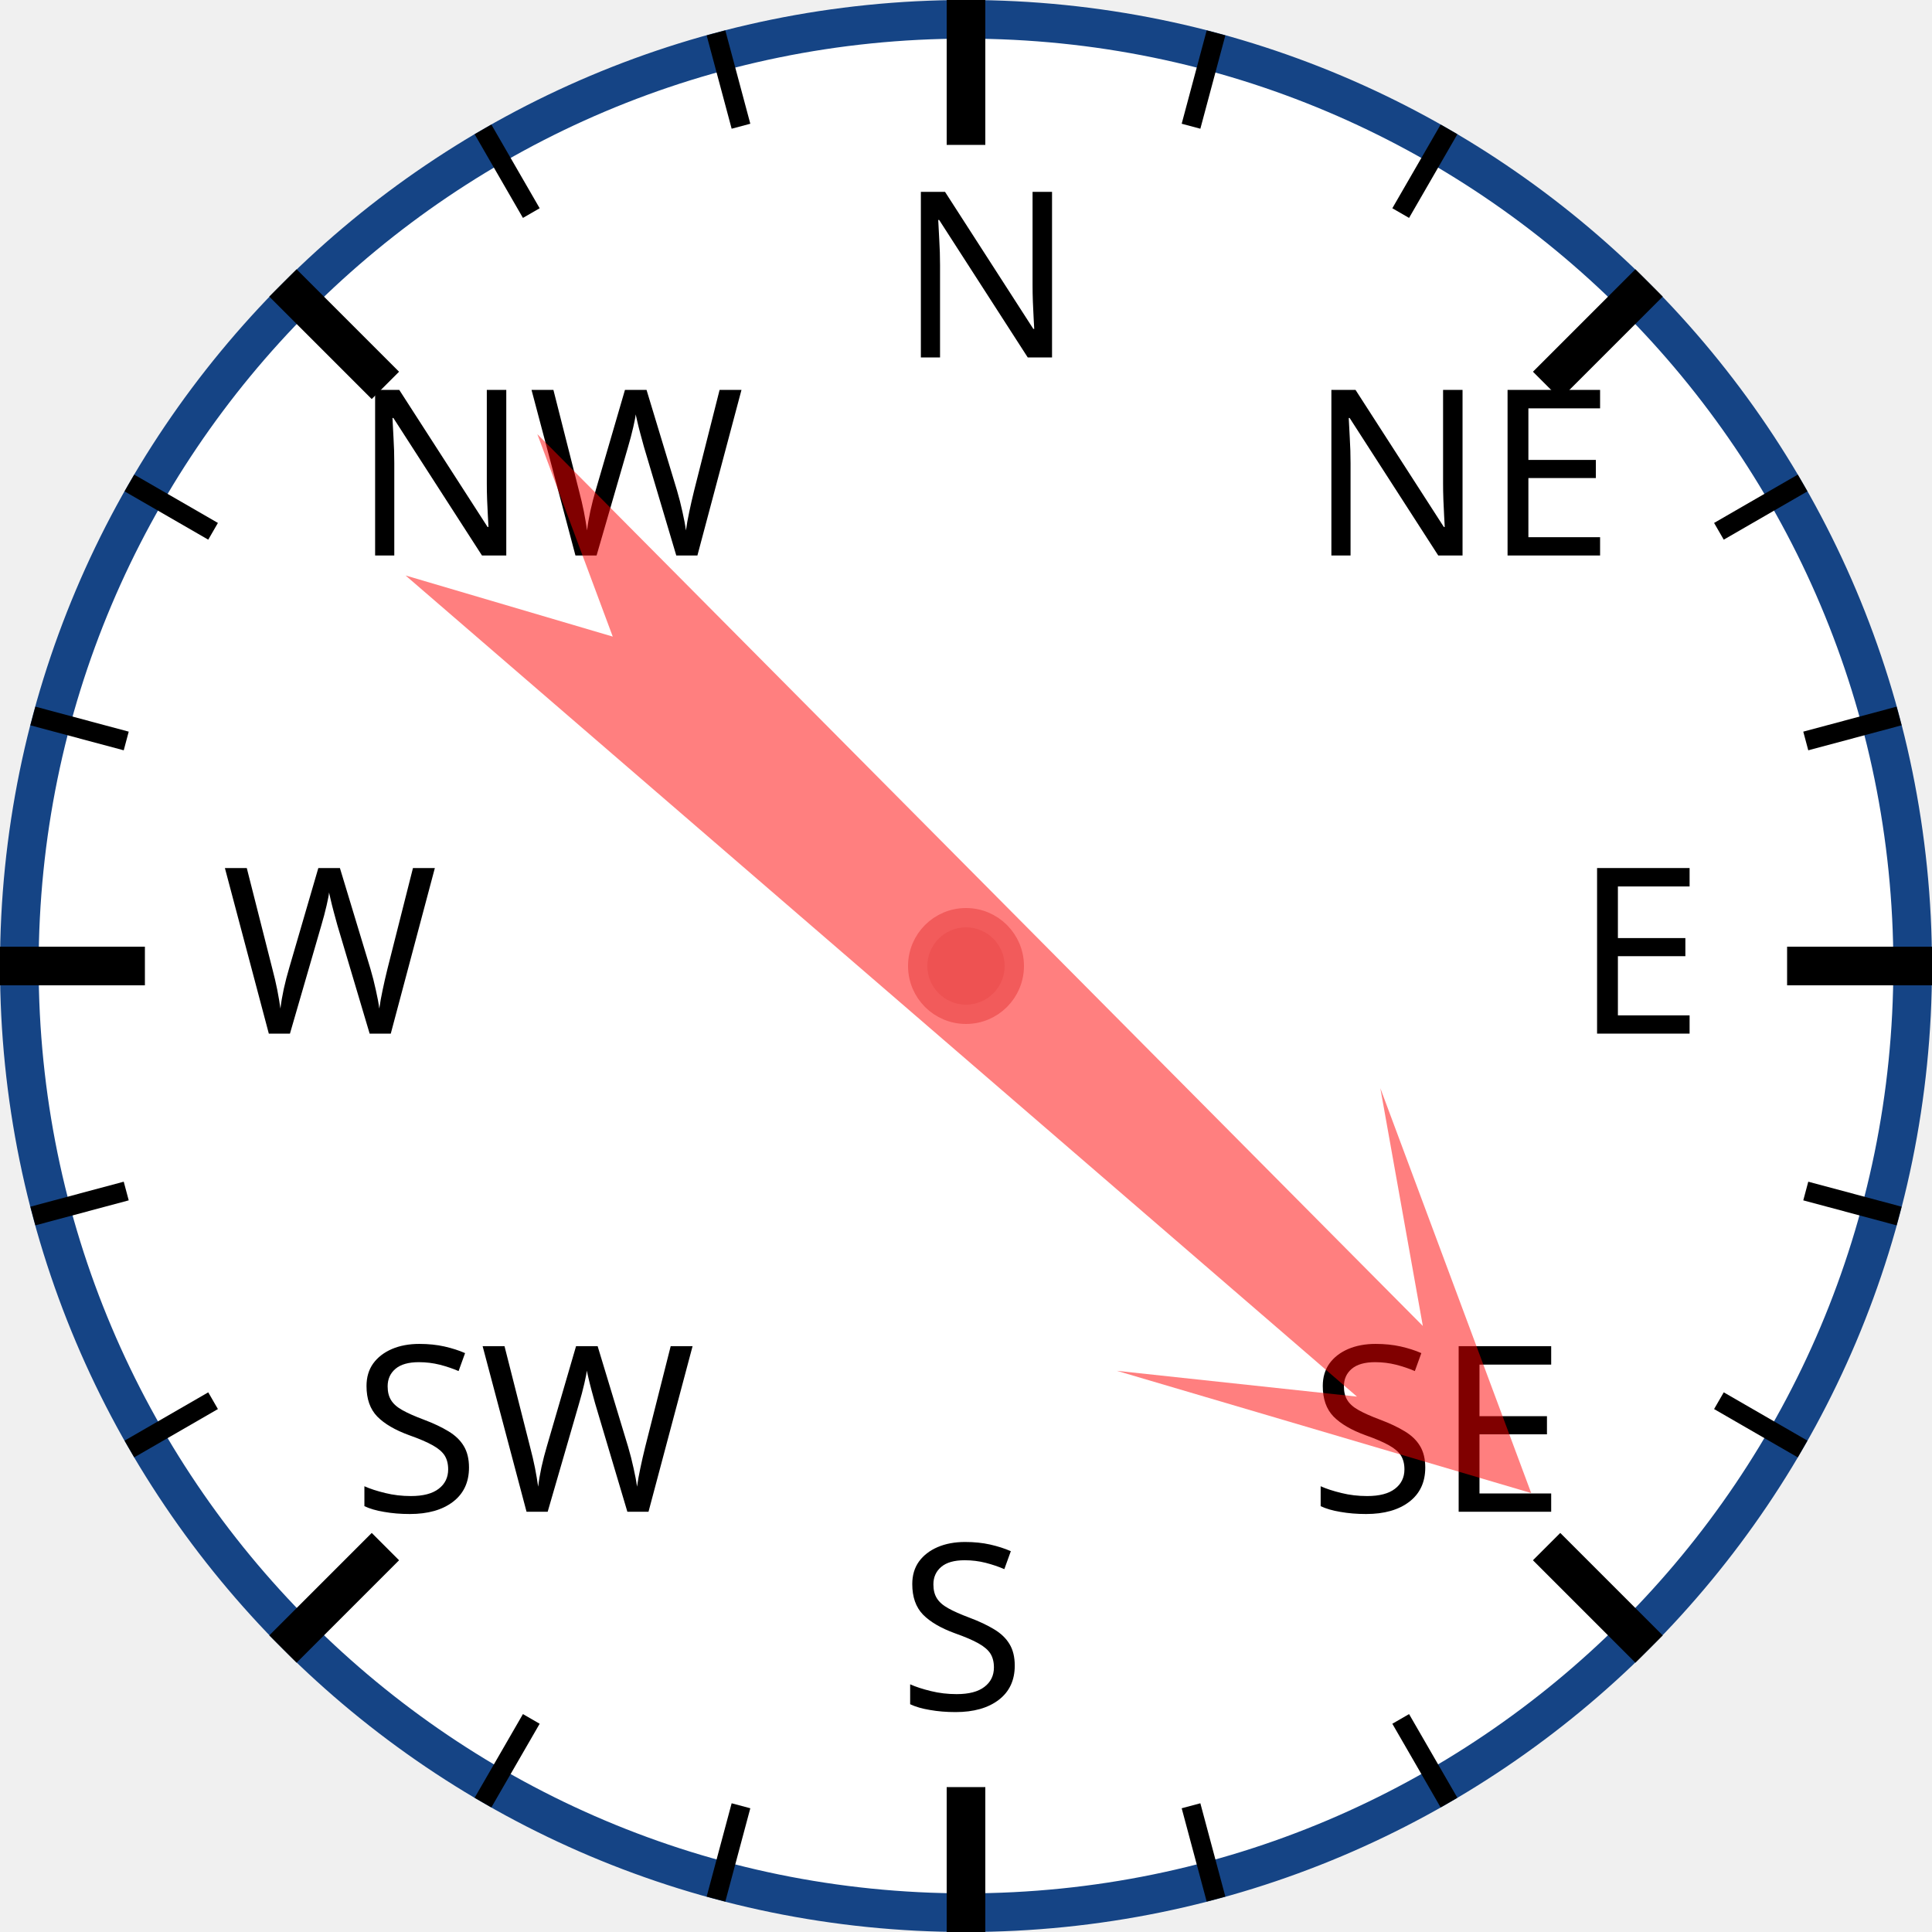
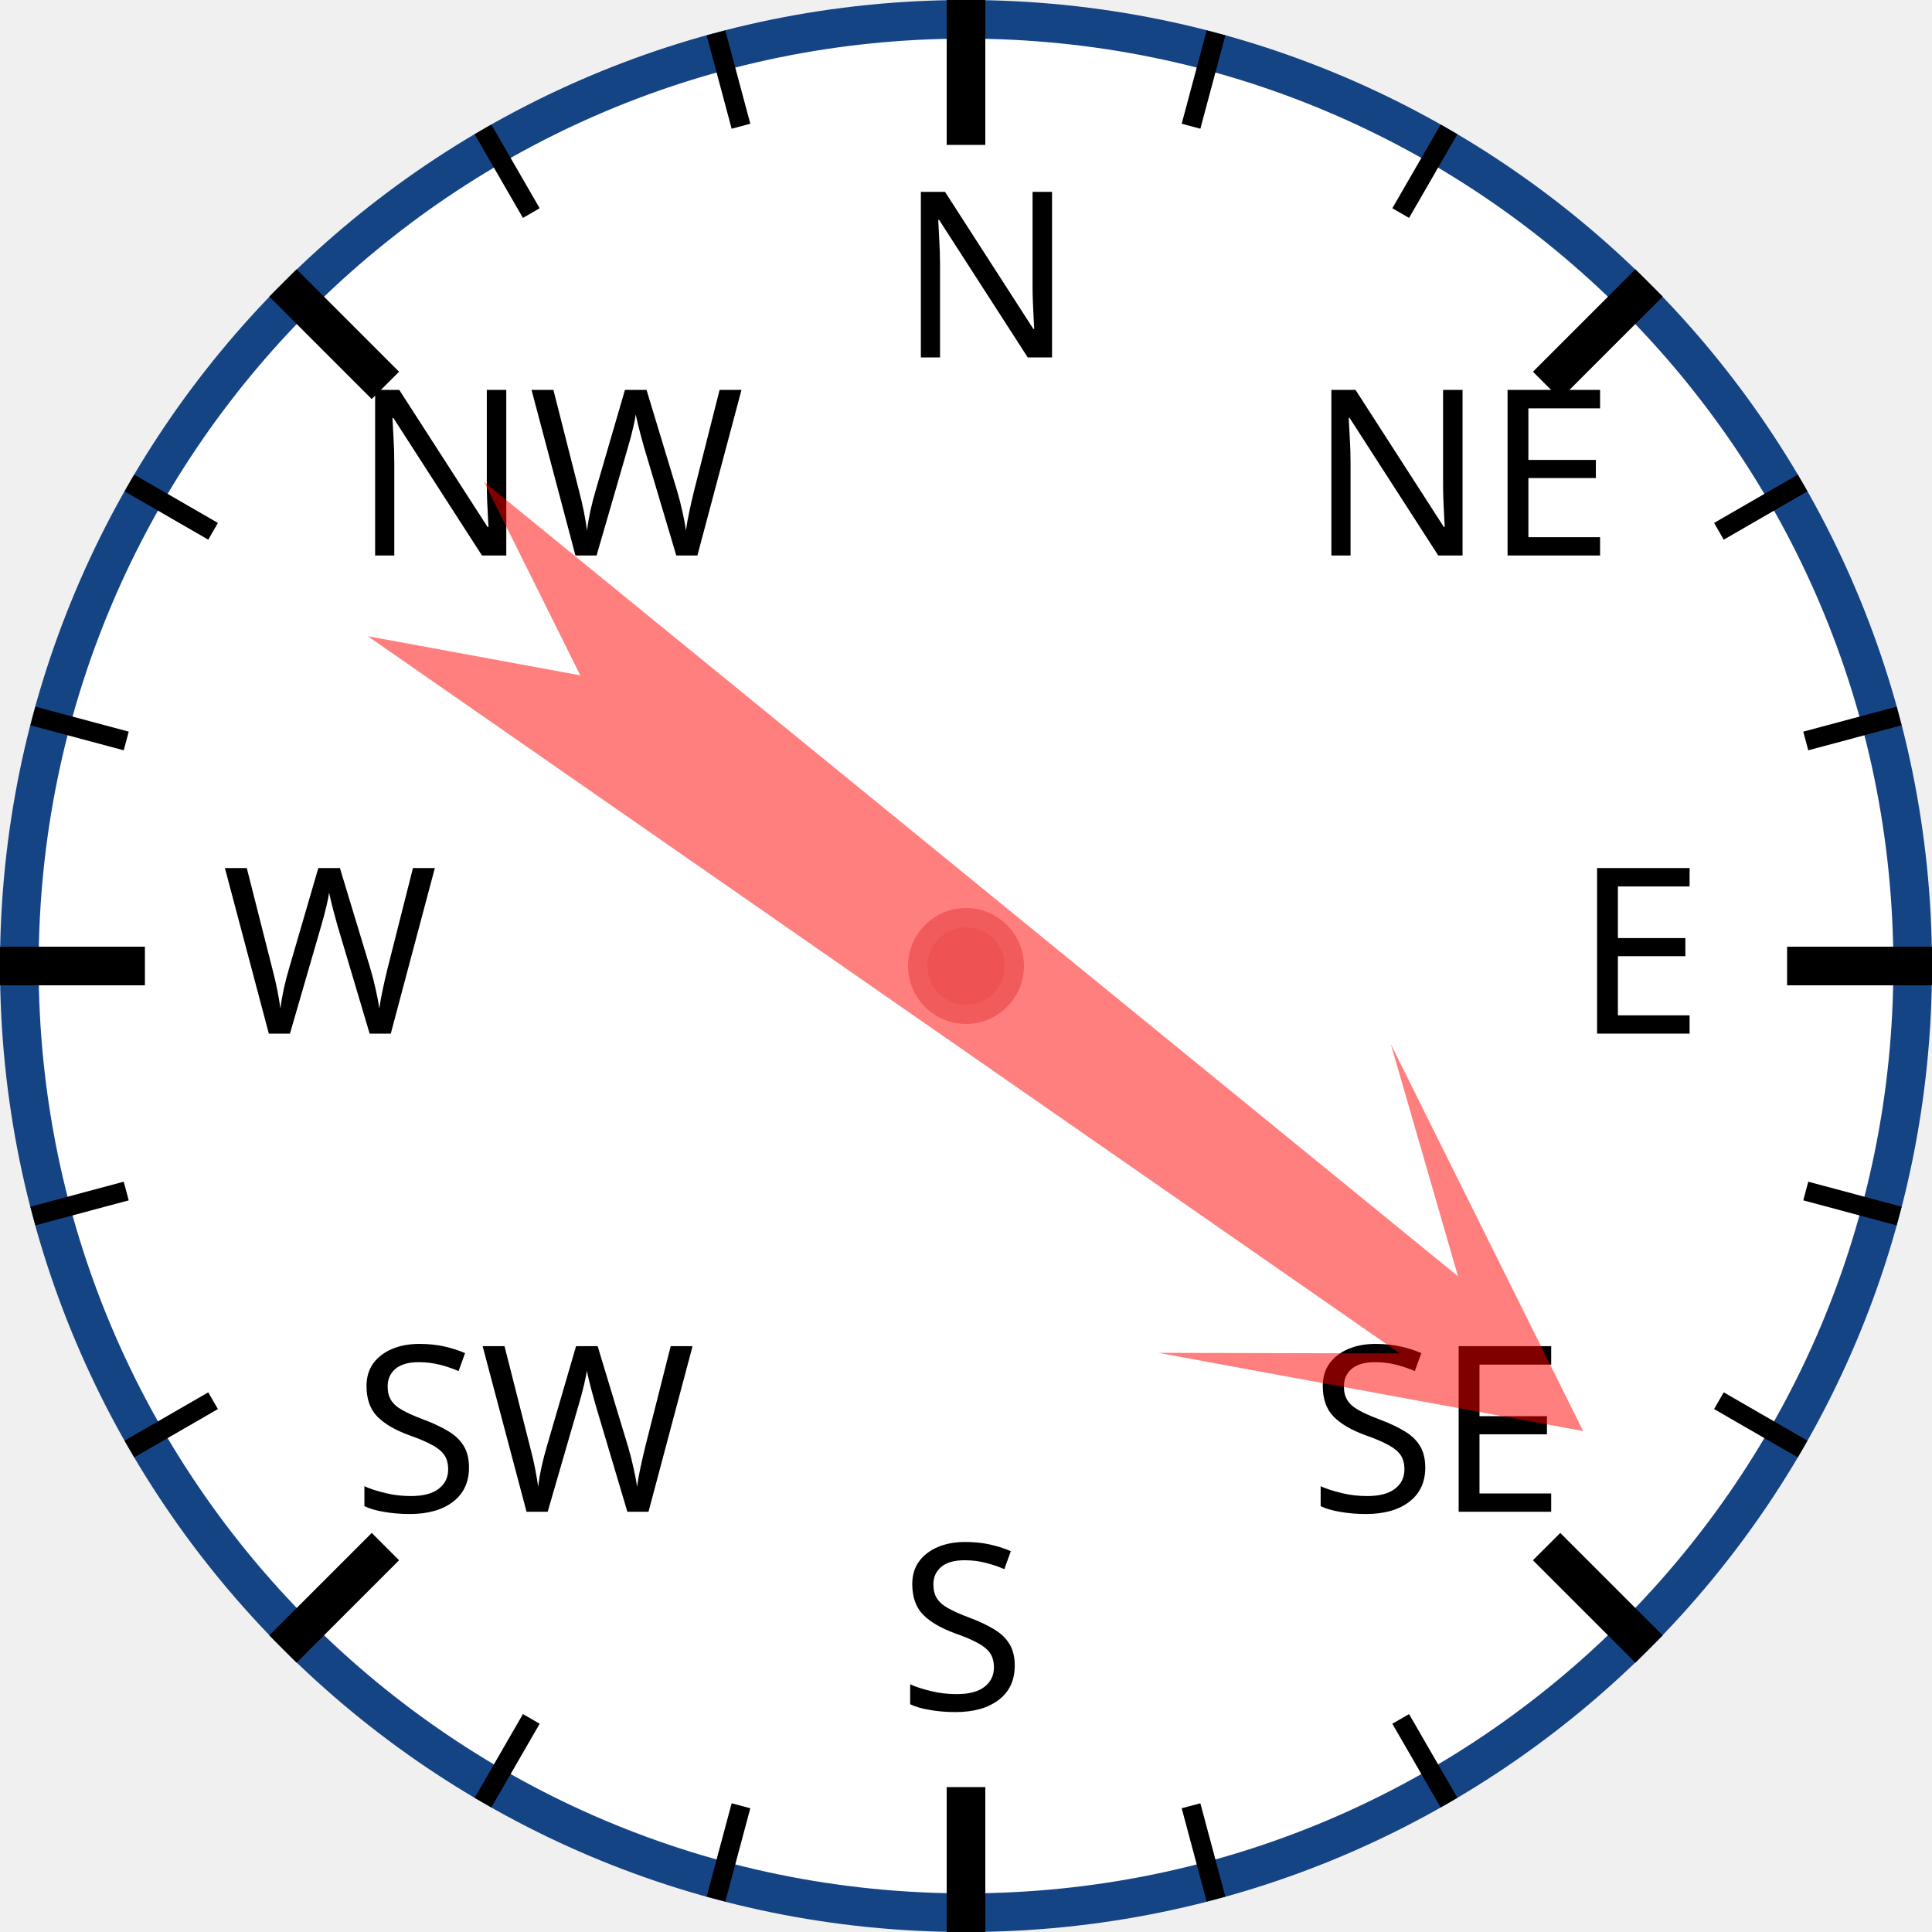
<svg xmlns="http://www.w3.org/2000/svg" width="120px" height="120px" viewBox="0 0 200 200">
  <circle cx="100" cy="100" r="98" style="fill: white; stroke: #154485; stroke-width: 4;" />
  <text x="93.0" y="37.0" style="font-family: sans-serif; font-size: 18pt;">N</text>
  <line x1="100.0" y1="0.0" x2="100.0" y2="15.0" style="stroke: black; stroke-width: 4;" />
  <line x1="74.118" y1="3.407" x2="76.706" y2="13.067" style="stroke: black; stroke-width: 2;" />
  <line x1="50" y1="13.397" x2="55" y2="22.058" style="stroke: black; stroke-width: 2;" />
  <text x="36.503" y="57.503" style="font-family: sans-serif; font-size: 18pt;">NW</text>
  <line x1="29.289" y1="29.289" x2="39.896" y2="39.896" style="stroke: black; stroke-width: 4;" />
  <line x1="13.397" y1="50" x2="22.058" y2="55" style="stroke: black; stroke-width: 2;" />
  <line x1="3.407" y1="74.118" x2="13.067" y2="76.706" style="stroke: black; stroke-width: 2;" />
  <text x="23.0" y="107.0" style="font-family: sans-serif; font-size: 18pt;">W</text>
  <line x1="0.0" y1="100.0" x2="15.0" y2="100.0" style="stroke: black; stroke-width: 4;" />
  <line x1="3.407" y1="125.882" x2="13.067" y2="123.294" style="stroke: black; stroke-width: 2;" />
  <line x1="13.397" y1="150" x2="22.058" y2="145" style="stroke: black; stroke-width: 2;" />
  <text x="36.503" y="156.497" style="font-family: sans-serif; font-size: 18pt;">SW</text>
  <line x1="29.289" y1="170.711" x2="39.896" y2="160.104" style="stroke: black; stroke-width: 4;" />
  <line x1="50" y1="186.603" x2="55" y2="177.942" style="stroke: black; stroke-width: 2;" />
  <line x1="74.118" y1="196.593" x2="76.706" y2="186.933" style="stroke: black; stroke-width: 2;" />
  <text x="93" y="177.0" style="font-family: sans-serif; font-size: 18pt;">S</text>
  <line x1="100" y1="200.0" x2="100" y2="185.0" style="stroke: black; stroke-width: 4;" />
  <line x1="125.882" y1="196.593" x2="123.294" y2="186.933" style="stroke: black; stroke-width: 2;" />
  <line x1="150.0" y1="186.603" x2="145.0" y2="177.942" style="stroke: black; stroke-width: 2;" />
  <text x="135.497" y="156.497" style="font-family: sans-serif; font-size: 18pt;">SE</text>
  <line x1="170.711" y1="170.711" x2="160.104" y2="160.104" style="stroke: black; stroke-width: 4;" />
  <line x1="186.603" y1="150" x2="177.942" y2="145" style="stroke: black; stroke-width: 2;" />
  <line x1="196.593" y1="125.882" x2="186.933" y2="123.294" style="stroke: black; stroke-width: 2;" />
  <text x="163.0" y="107" style="font-family: sans-serif; font-size: 18pt;">E</text>
  <line x1="200.0" y1="100" x2="185.0" y2="100" style="stroke: black; stroke-width: 4;" />
  <line x1="196.593" y1="74.118" x2="186.933" y2="76.706" style="stroke: black; stroke-width: 2;" />
  <line x1="186.603" y1="50" x2="177.942" y2="55" style="stroke: black; stroke-width: 2;" />
  <text x="135.497" y="57.503" style="font-family: sans-serif; font-size: 18pt;">NE</text>
  <line x1="170.711" y1="29.289" x2="160.104" y2="39.896" style="stroke: black; stroke-width: 4;" />
  <line x1="150" y1="13.397" x2="145" y2="22.058" style="stroke: black; stroke-width: 2;" />
  <line x1="125.882" y1="3.407" x2="123.294" y2="13.067" style="stroke: black; stroke-width: 2;" />
-   <polygon points="100 20 120 60 105 40 110 170 100 150 90 170 95 40 80 60" style="fill: red; fill-opacity: 0.5;" transform="rotate(133,100,100)" />
+   <polygon points="100 20 120 60 105 40 110 170 100 150 90 170 95 40 80 60" style="fill: red; fill-opacity: 0.5;" transform="rotate(127,100,100)" />
  <circle cx="100" cy="100" r="5" style="fill: #EE5252; stroke: #F25B5B; stroke-width: 2;" />
</svg>
